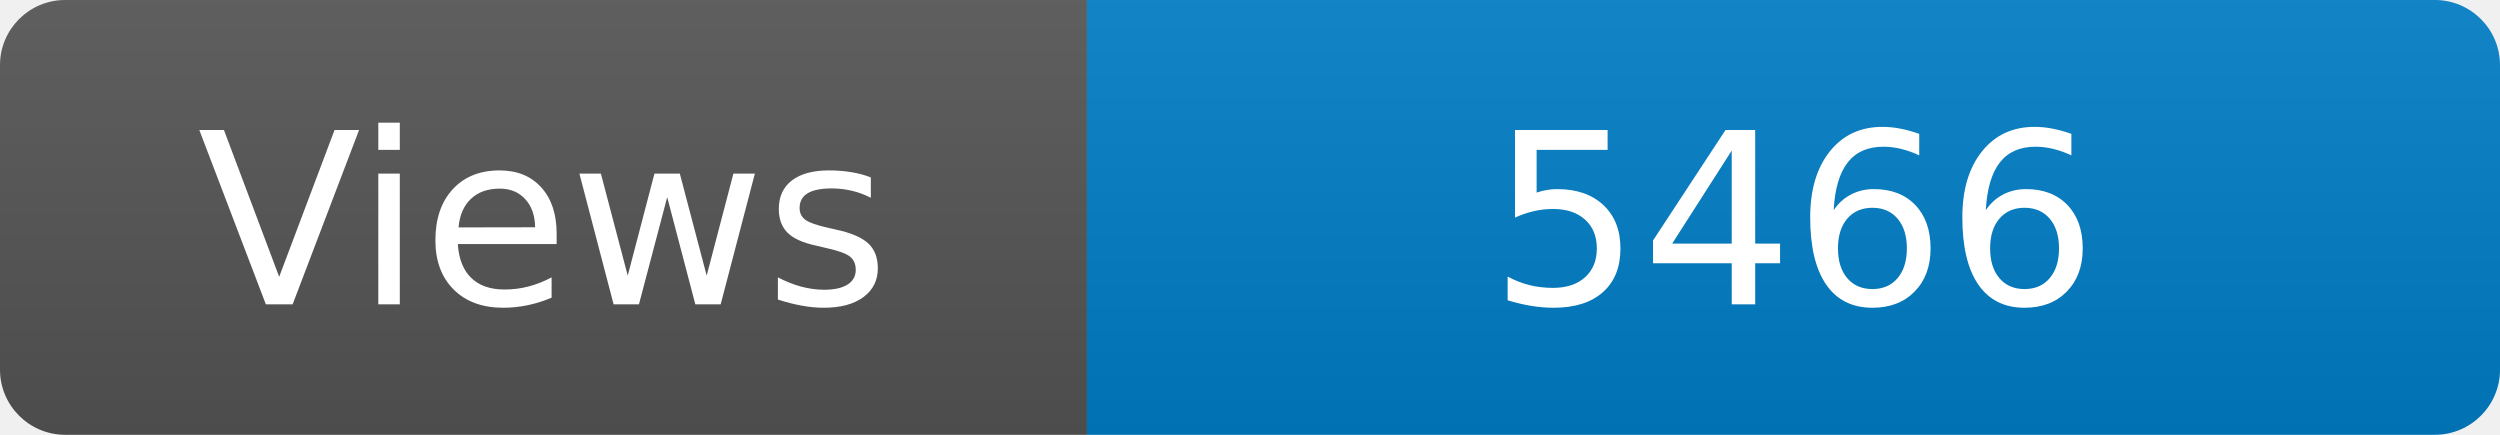
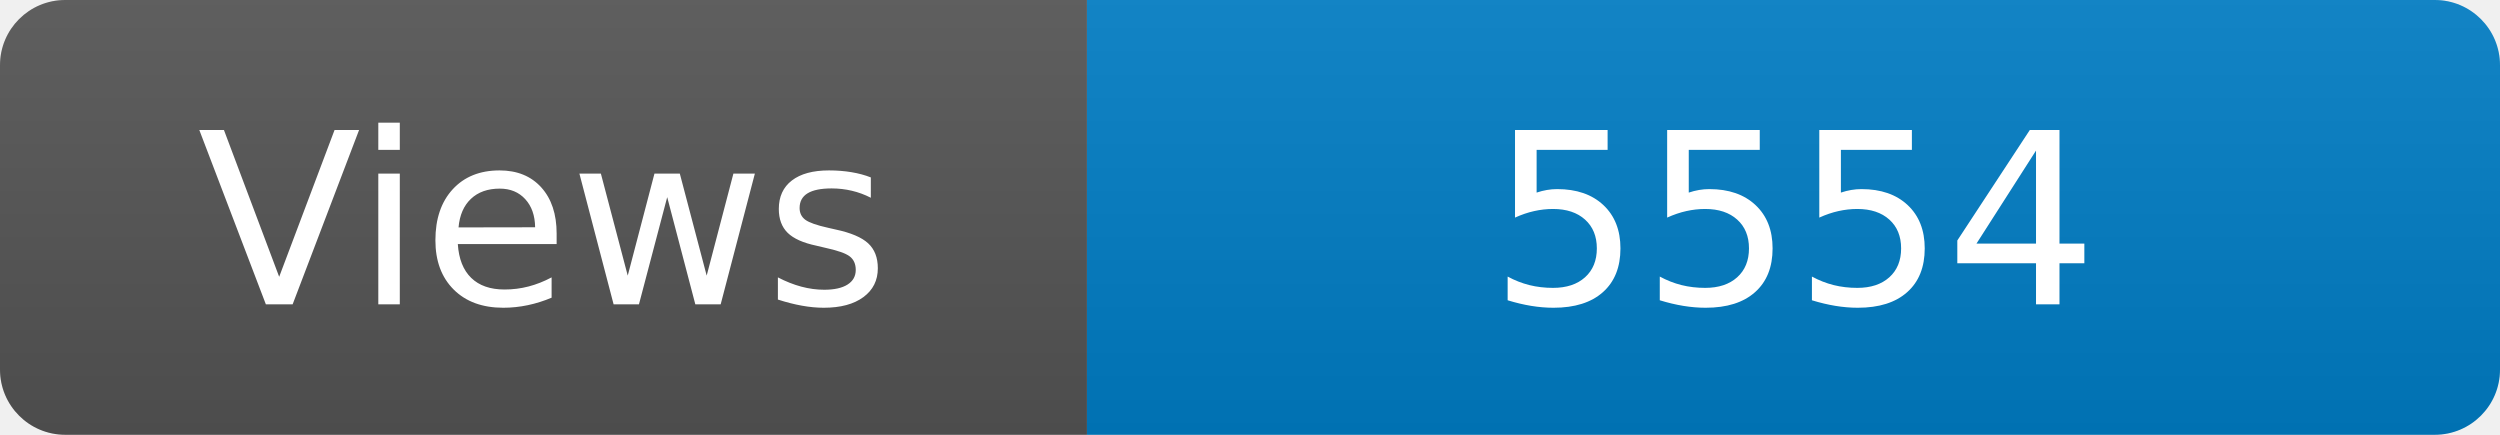
<svg xmlns="http://www.w3.org/2000/svg" width="115" height="20" role="img" aria-label="Maintained?: yes">
  <linearGradient id="s" x2="0" y2="100%">
    <stop offset="0" stop-color="#bbb" stop-opacity=".1" />
    <stop offset="1" stop-opacity=".1" />
  </linearGradient>
  <clipPath id="r">
    <rect width="115" height="20" rx="3" fill="#fff" />
  </clipPath>
  <g clip-path="url(#r)">
    <rect width="50" height="20" fill="#555" />
    <rect x="50" width="160" height="20" fill="#007ec6" />
    <rect width="115" height="20" fill="url(#s)" />
  </g>
  <g fill="#fff" text-anchor="middle" font-family="Verdana,Geneva,DejaVu Sans,sans-serif" font-size="110">
    <text x="250" y="140" transform="scale(.1)" fill="#fff">Views</text>
-     <text x="825" y="140" transform="scale(.1)" fill="#fff">5466</text>
+     <text x="825" y="140" transform="scale(.1)" fill="#fff">5554</text>
  </g>
</svg>
